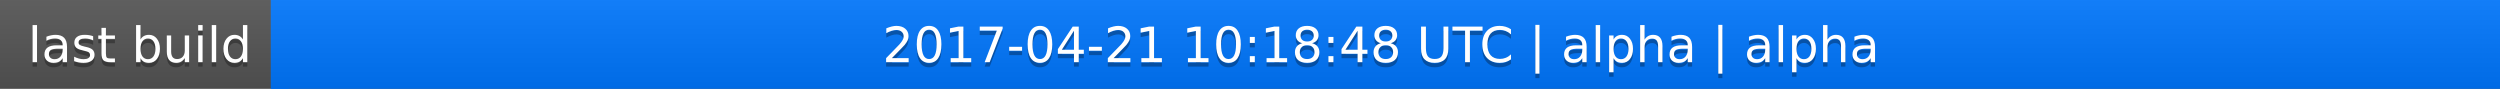
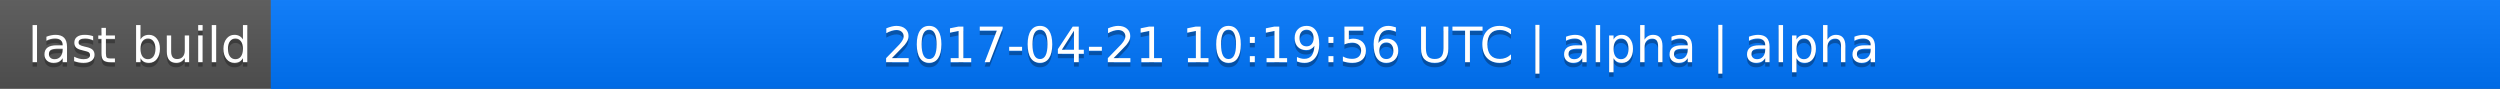
<svg xmlns="http://www.w3.org/2000/svg" width="563" height="20">
  <linearGradient id="a" x2="0" y2="100%">
    <stop offset="0" stop-color="#bbb" stop-opacity=".1" />
    <stop offset="1" stop-opacity=".1" />
  </linearGradient>
  <rect rx="0" width="563" height="20" fill="#555" />
  <rect rx="0" x="61" width="502" height="20" fill="#07f" />
  <path fill="#07f" d="M61 0h4v20h-4z" />
  <rect rx="0" width="563" height="20" fill="url(#a)" />
  <g fill="#fff" text-anchor="middle" font-family="DejaVu Sans,Verdana,Geneva,sans-serif" font-size="11">
    <text x="31.5" y="15" fill="#010101" fill-opacity=".3">last build</text>
    <text x="31.5" y="14">last build</text>
-     <text x="311" y="15" fill="#010101" fill-opacity=".3">2017-04-21 10:18:48 UTC | alpha | alpha</text>
-     <text x="311" y="14">2017-04-21 10:18:48 UTC | alpha | alpha</text>
+     <text x="311" y="15" fill="#010101" fill-opacity=".3">2017-04-21 10:19:56 UTC | alpha | alpha</text>
+     <text x="311" y="14">2017-04-21 10:19:56 UTC | alpha | alpha</text>
  </g>
</svg>
